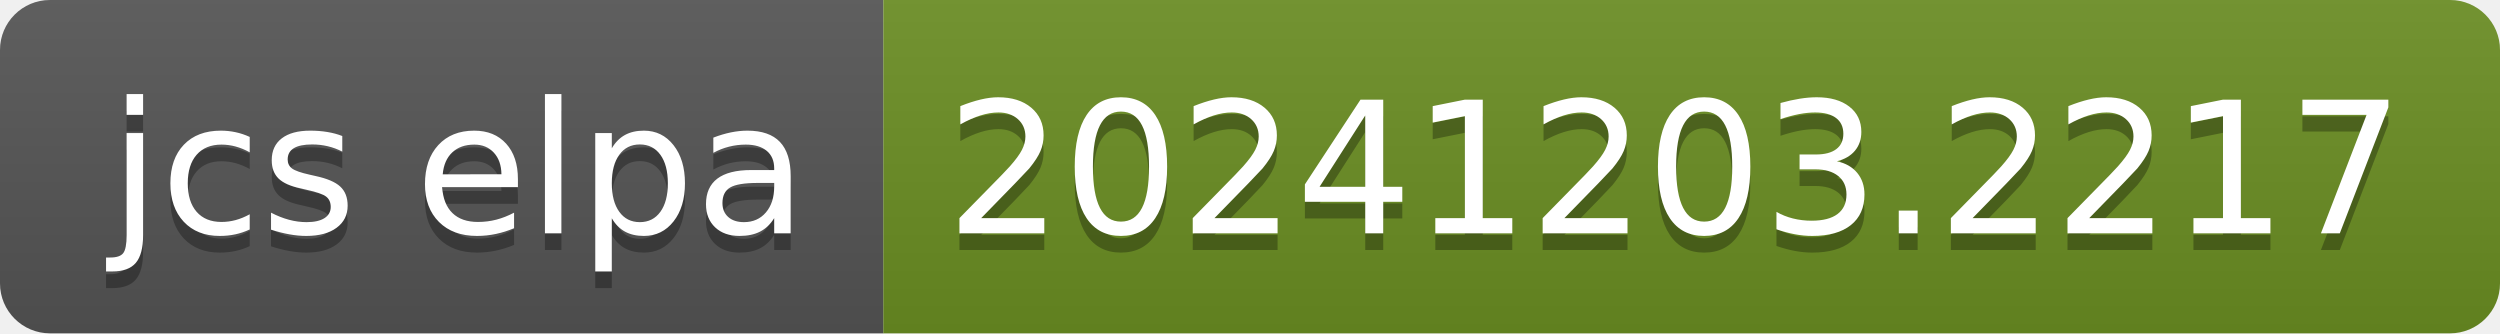
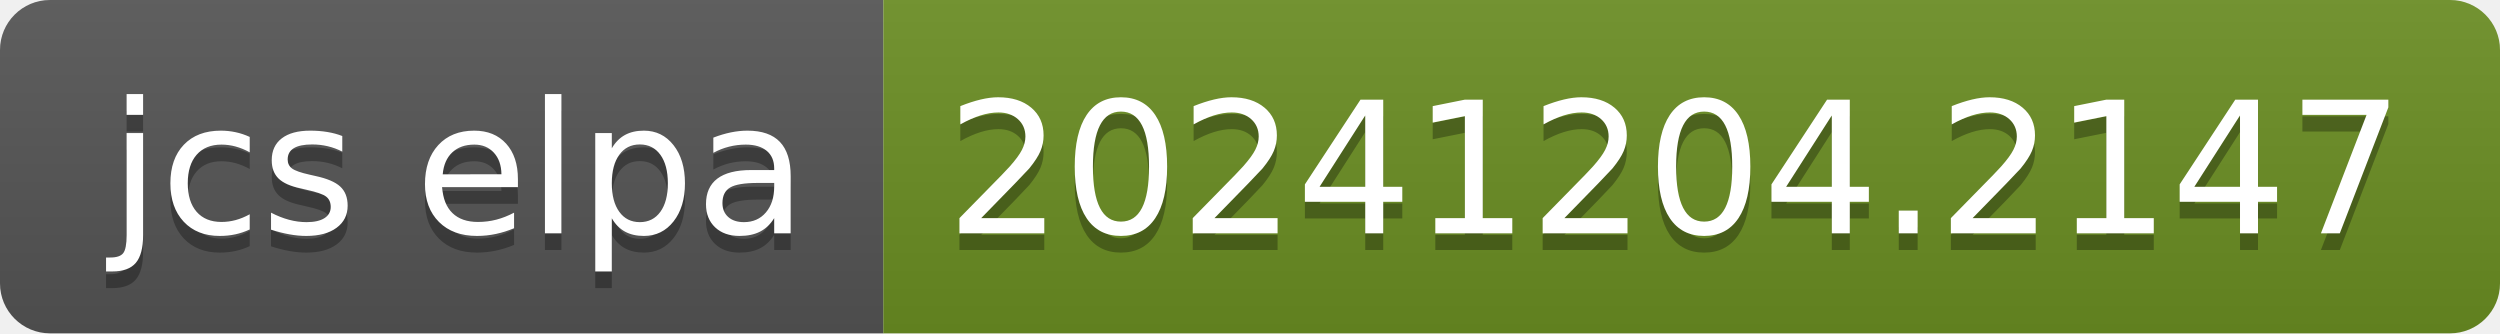
- <svg xmlns="http://www.w3.org/2000/svg" width="150" height="20" role="img" aria-label="jcs elpa: 20241203.2217">
+ <svg xmlns="http://www.w3.org/2000/svg" width="150" height="20" role="img" aria-label="jcs elpa: 20241204.2147">
  <linearGradient id="s" x2="0" y2="100%">
    <stop offset="0" stop-color="#bbb" stop-opacity=".1" />
    <stop offset="1" stop-opacity=".1" />
  </linearGradient>
  <clipPath id="r">
    <rect width="150" height="20" rx="3" fill="#fff" />
  </clipPath>
  <g clip-path="url(#r)">
    <rect width="53" height="20" fill="#555" />
    <rect x="53" width="97" height="20" fill="#6b8e23" />
    <rect width="150" height="20" fill="url(#s)" />
  </g>
  <g fill="#fff" text-anchor="middle" font-family="Verdana,Geneva,DejaVu Sans,sans-serif" text-rendering="geometricPrecision" font-size="110">
    <text aria-hidden="true" x="275" y="150" fill="#010101" fill-opacity=".3" transform="scale(.1)" textLength="430">jcs elpa</text>
    <text x="275" y="140" transform="scale(.1)" fill="#fff" textLength="430">jcs elpa</text>
-     <text aria-hidden="true" x="1005" y="150" fill="#010101" fill-opacity=".3" transform="scale(.1)" textLength="870">20241203.2217</text>
-     <text x="1005" y="140" transform="scale(.1)" fill="#fff" textLength="870">20241203.2217</text>
+     <text aria-hidden="true" x="1005" y="150" fill="#010101" fill-opacity=".3" transform="scale(.1)" textLength="870">20241204.2147</text>
+     <text x="1005" y="140" transform="scale(.1)" fill="#fff" textLength="870">20241204.2147</text>
  </g>
</svg>
